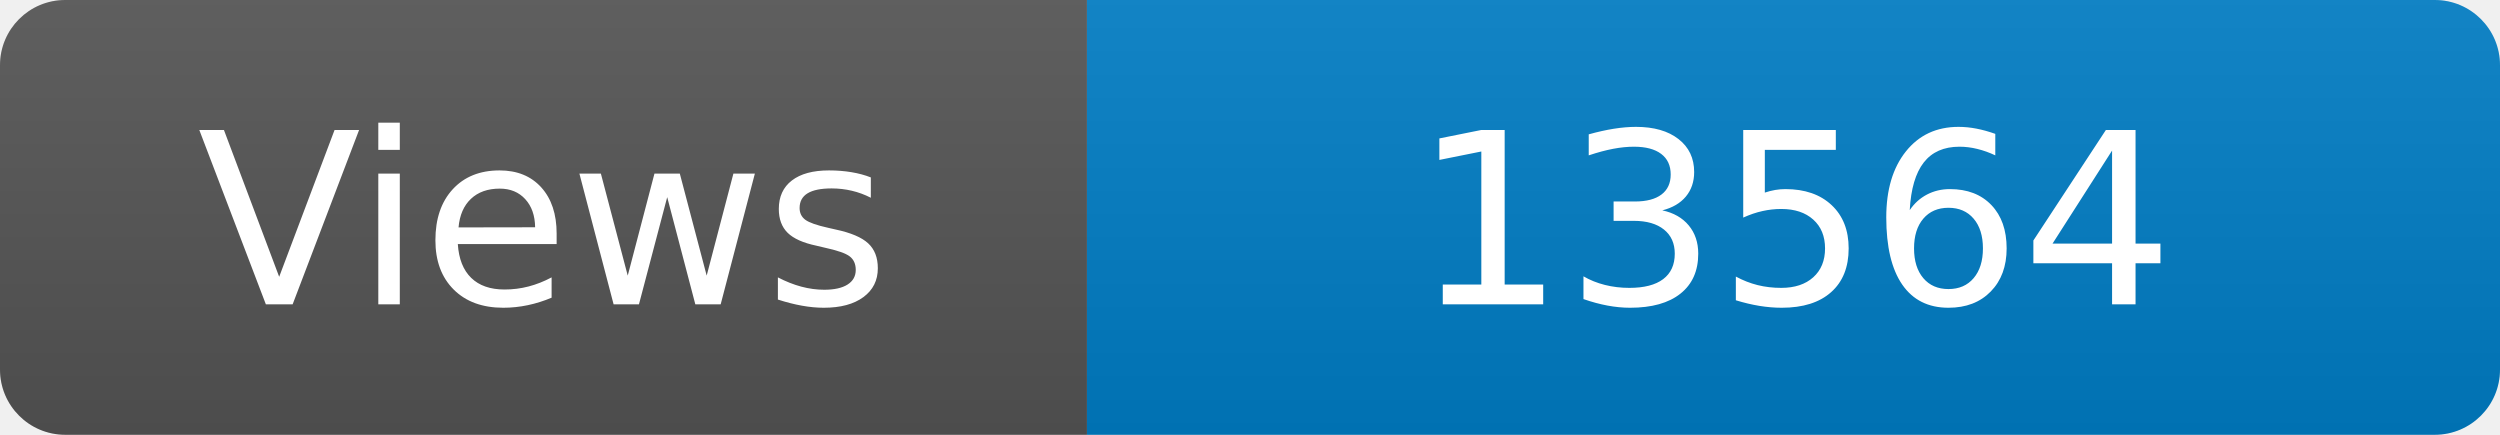
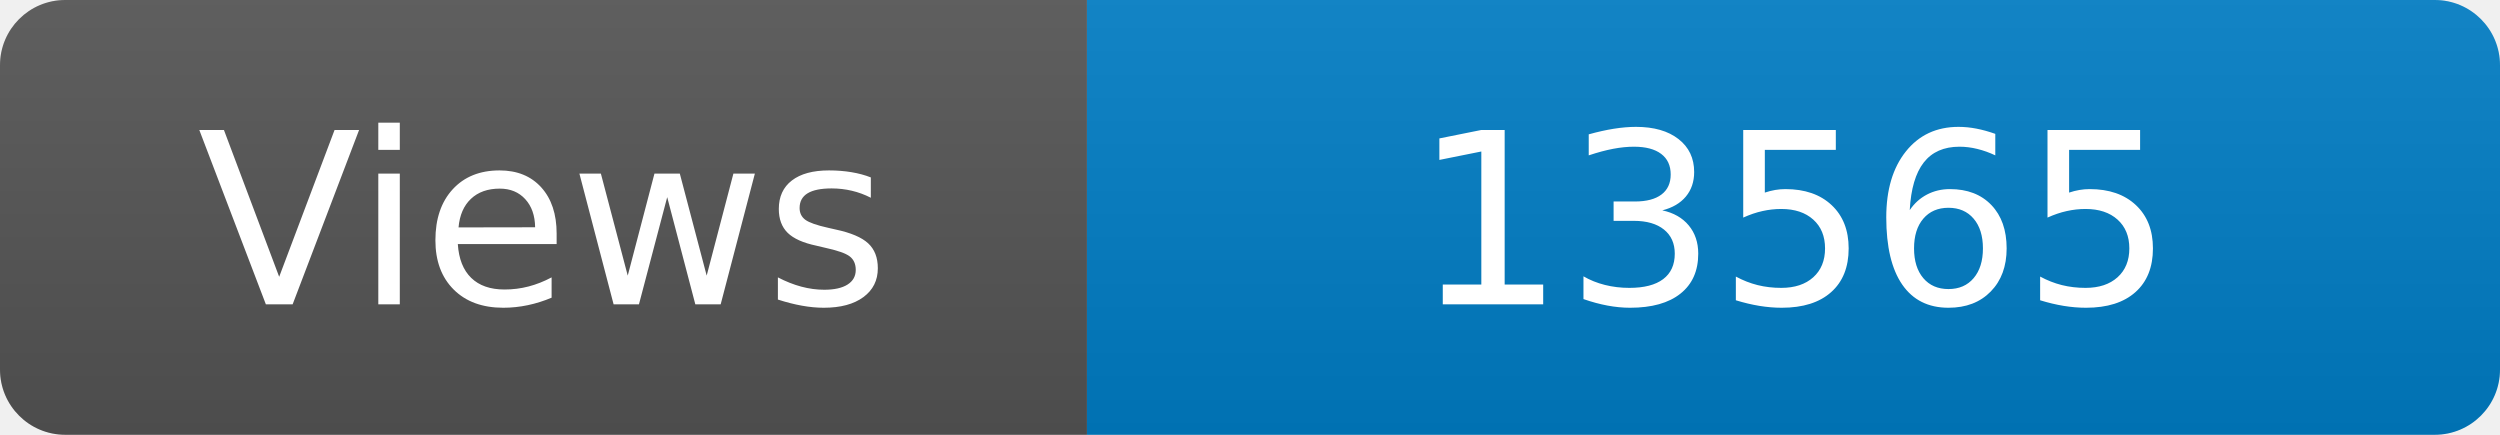
<svg xmlns="http://www.w3.org/2000/svg" width="115" height="20" role="img" aria-label="Maintained?: yes">
  <linearGradient id="s" x2="0" y2="100%">
    <stop offset="0" stop-color="#bbb" stop-opacity=".1" />
    <stop offset="1" stop-opacity=".1" />
  </linearGradient>
  <clipPath id="r">
    <rect width="115" height="20" rx="3" fill="#fff" />
  </clipPath>
  <g clip-path="url(#r)">
    <rect width="50" height="20" fill="#555" />
    <rect x="50" width="160" height="20" fill="#007ec6" />
    <rect width="115" height="20" fill="url(#s)" />
  </g>
  <g fill="#fff" text-anchor="middle" font-family="Verdana,Geneva,DejaVu Sans,sans-serif" font-size="110">
    <text x="250" y="140" transform="scale(.1)" fill="#fff">Views</text>
-     <text x="825" y="140" transform="scale(.1)" fill="#fff">13564</text>
+     <text x="825" y="140" transform="scale(.1)" fill="#fff">13565</text>
  </g>
</svg>
